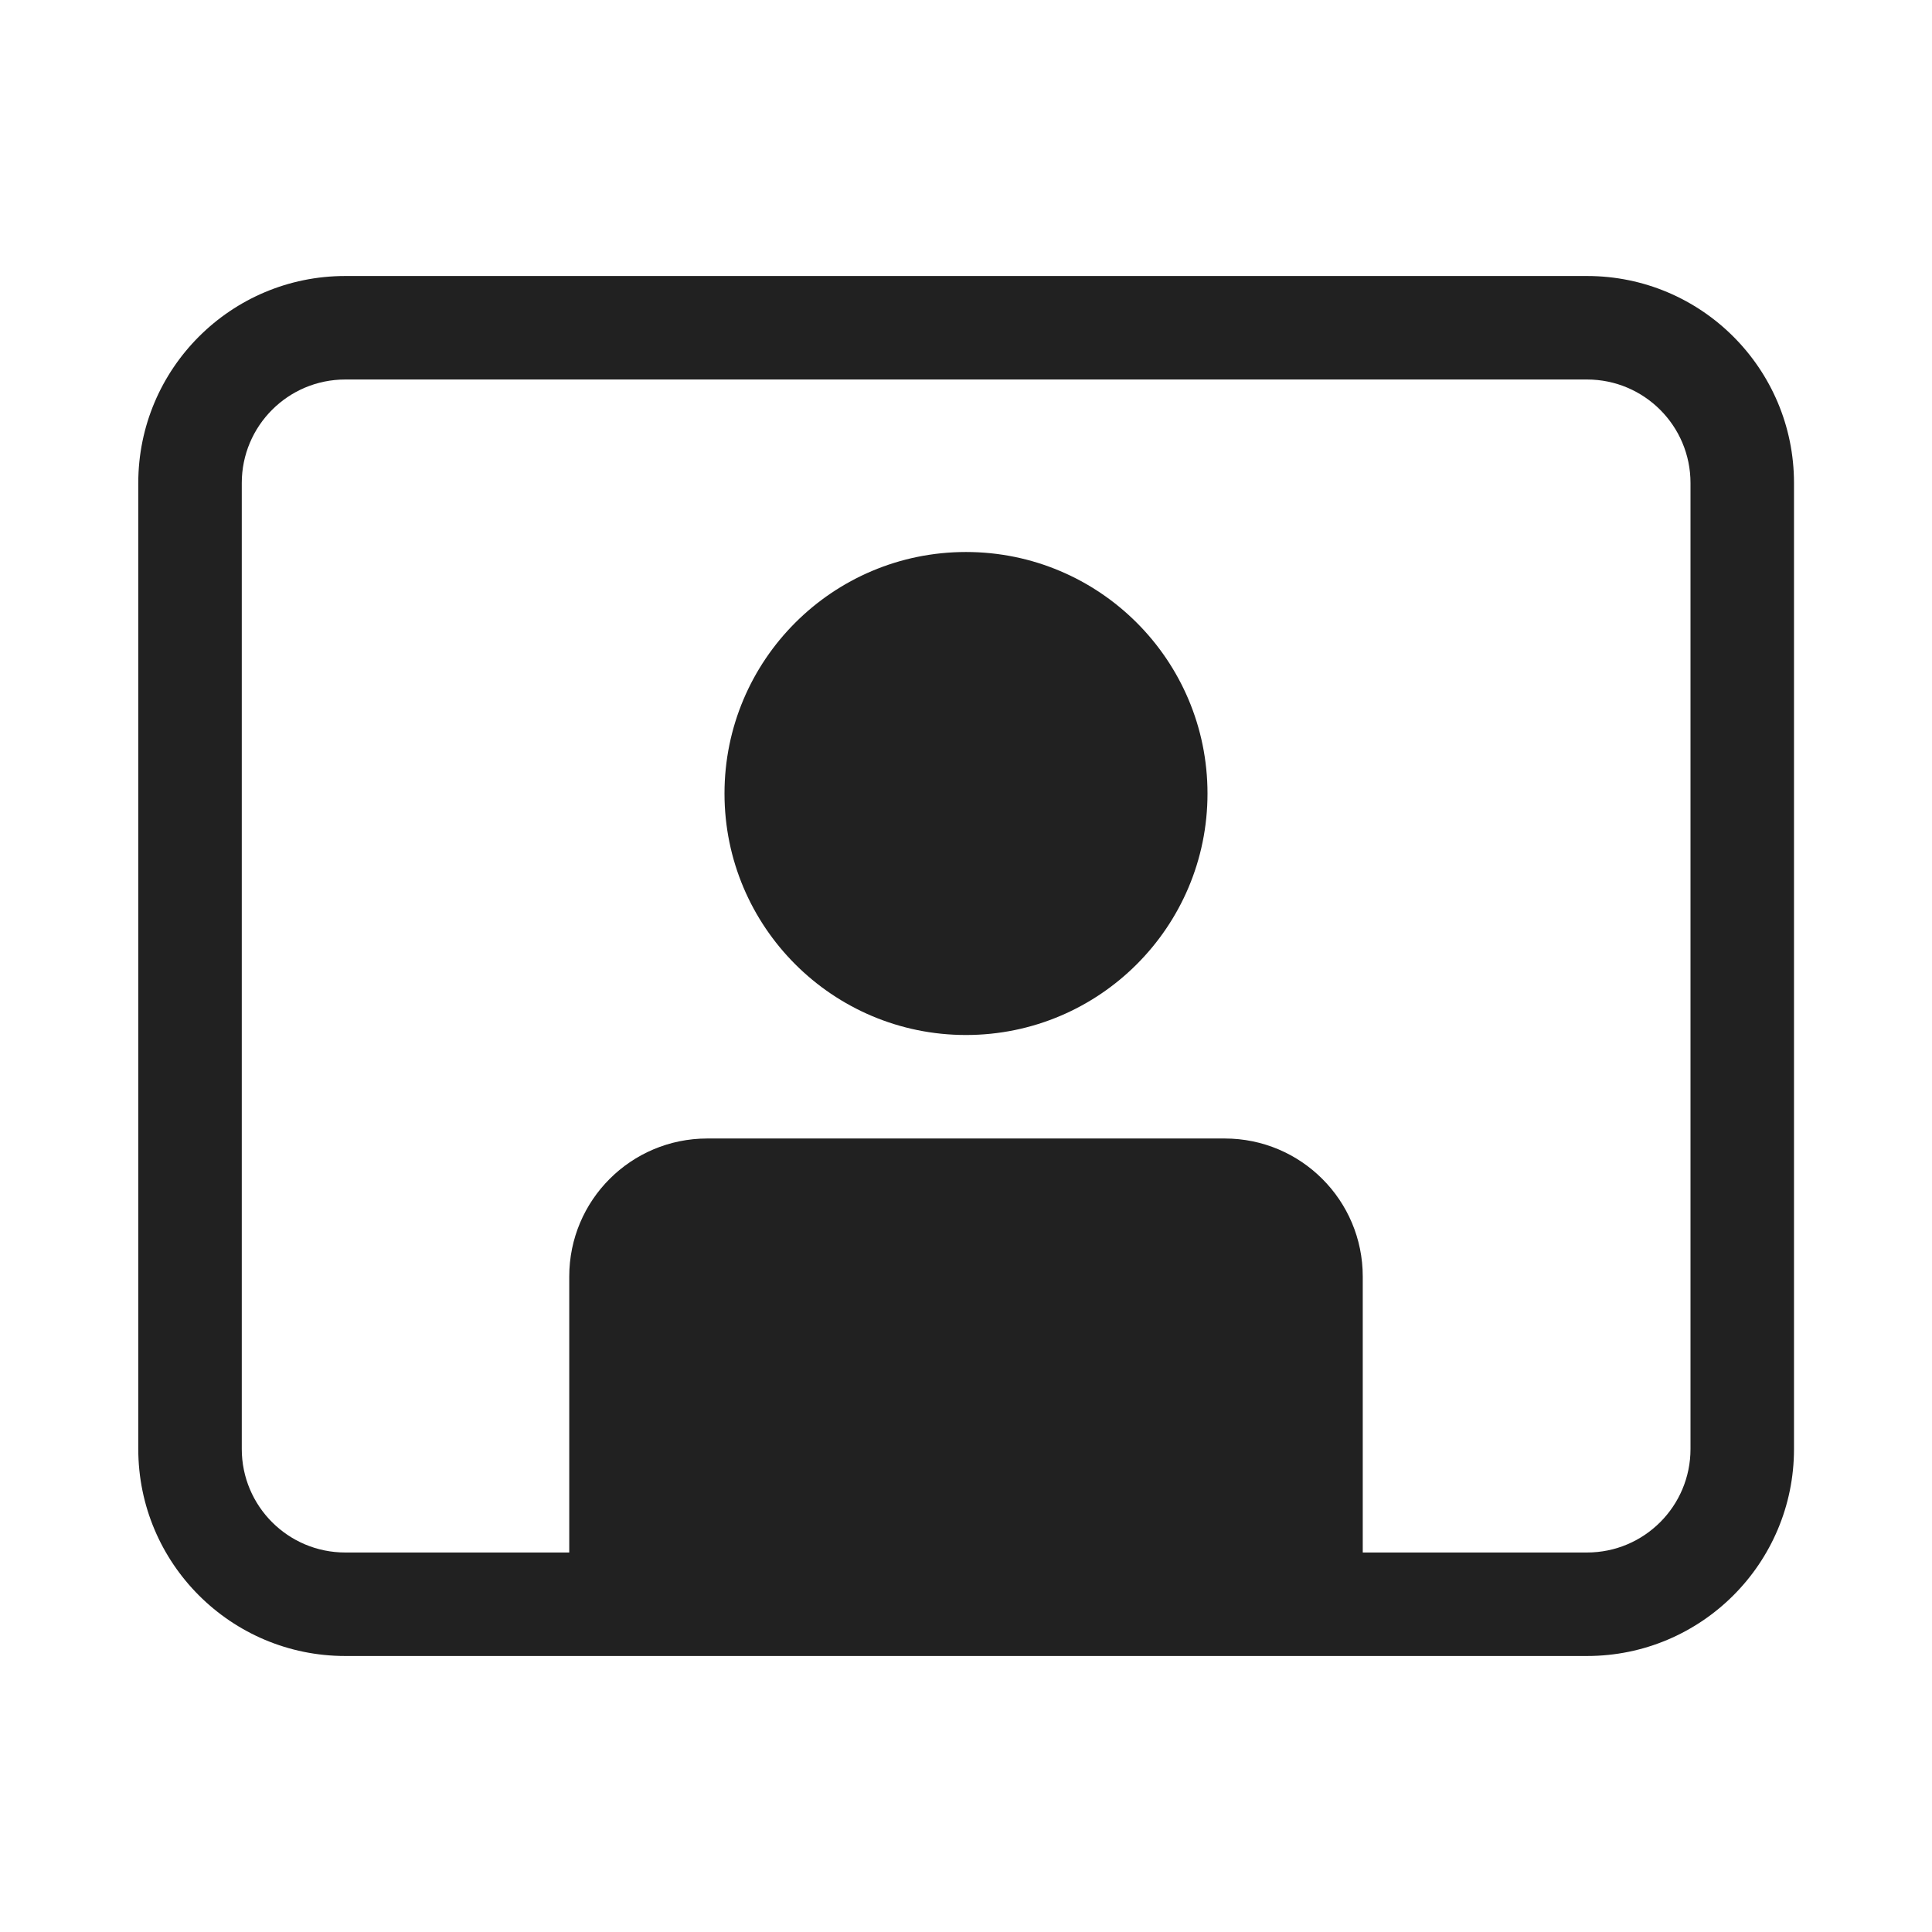
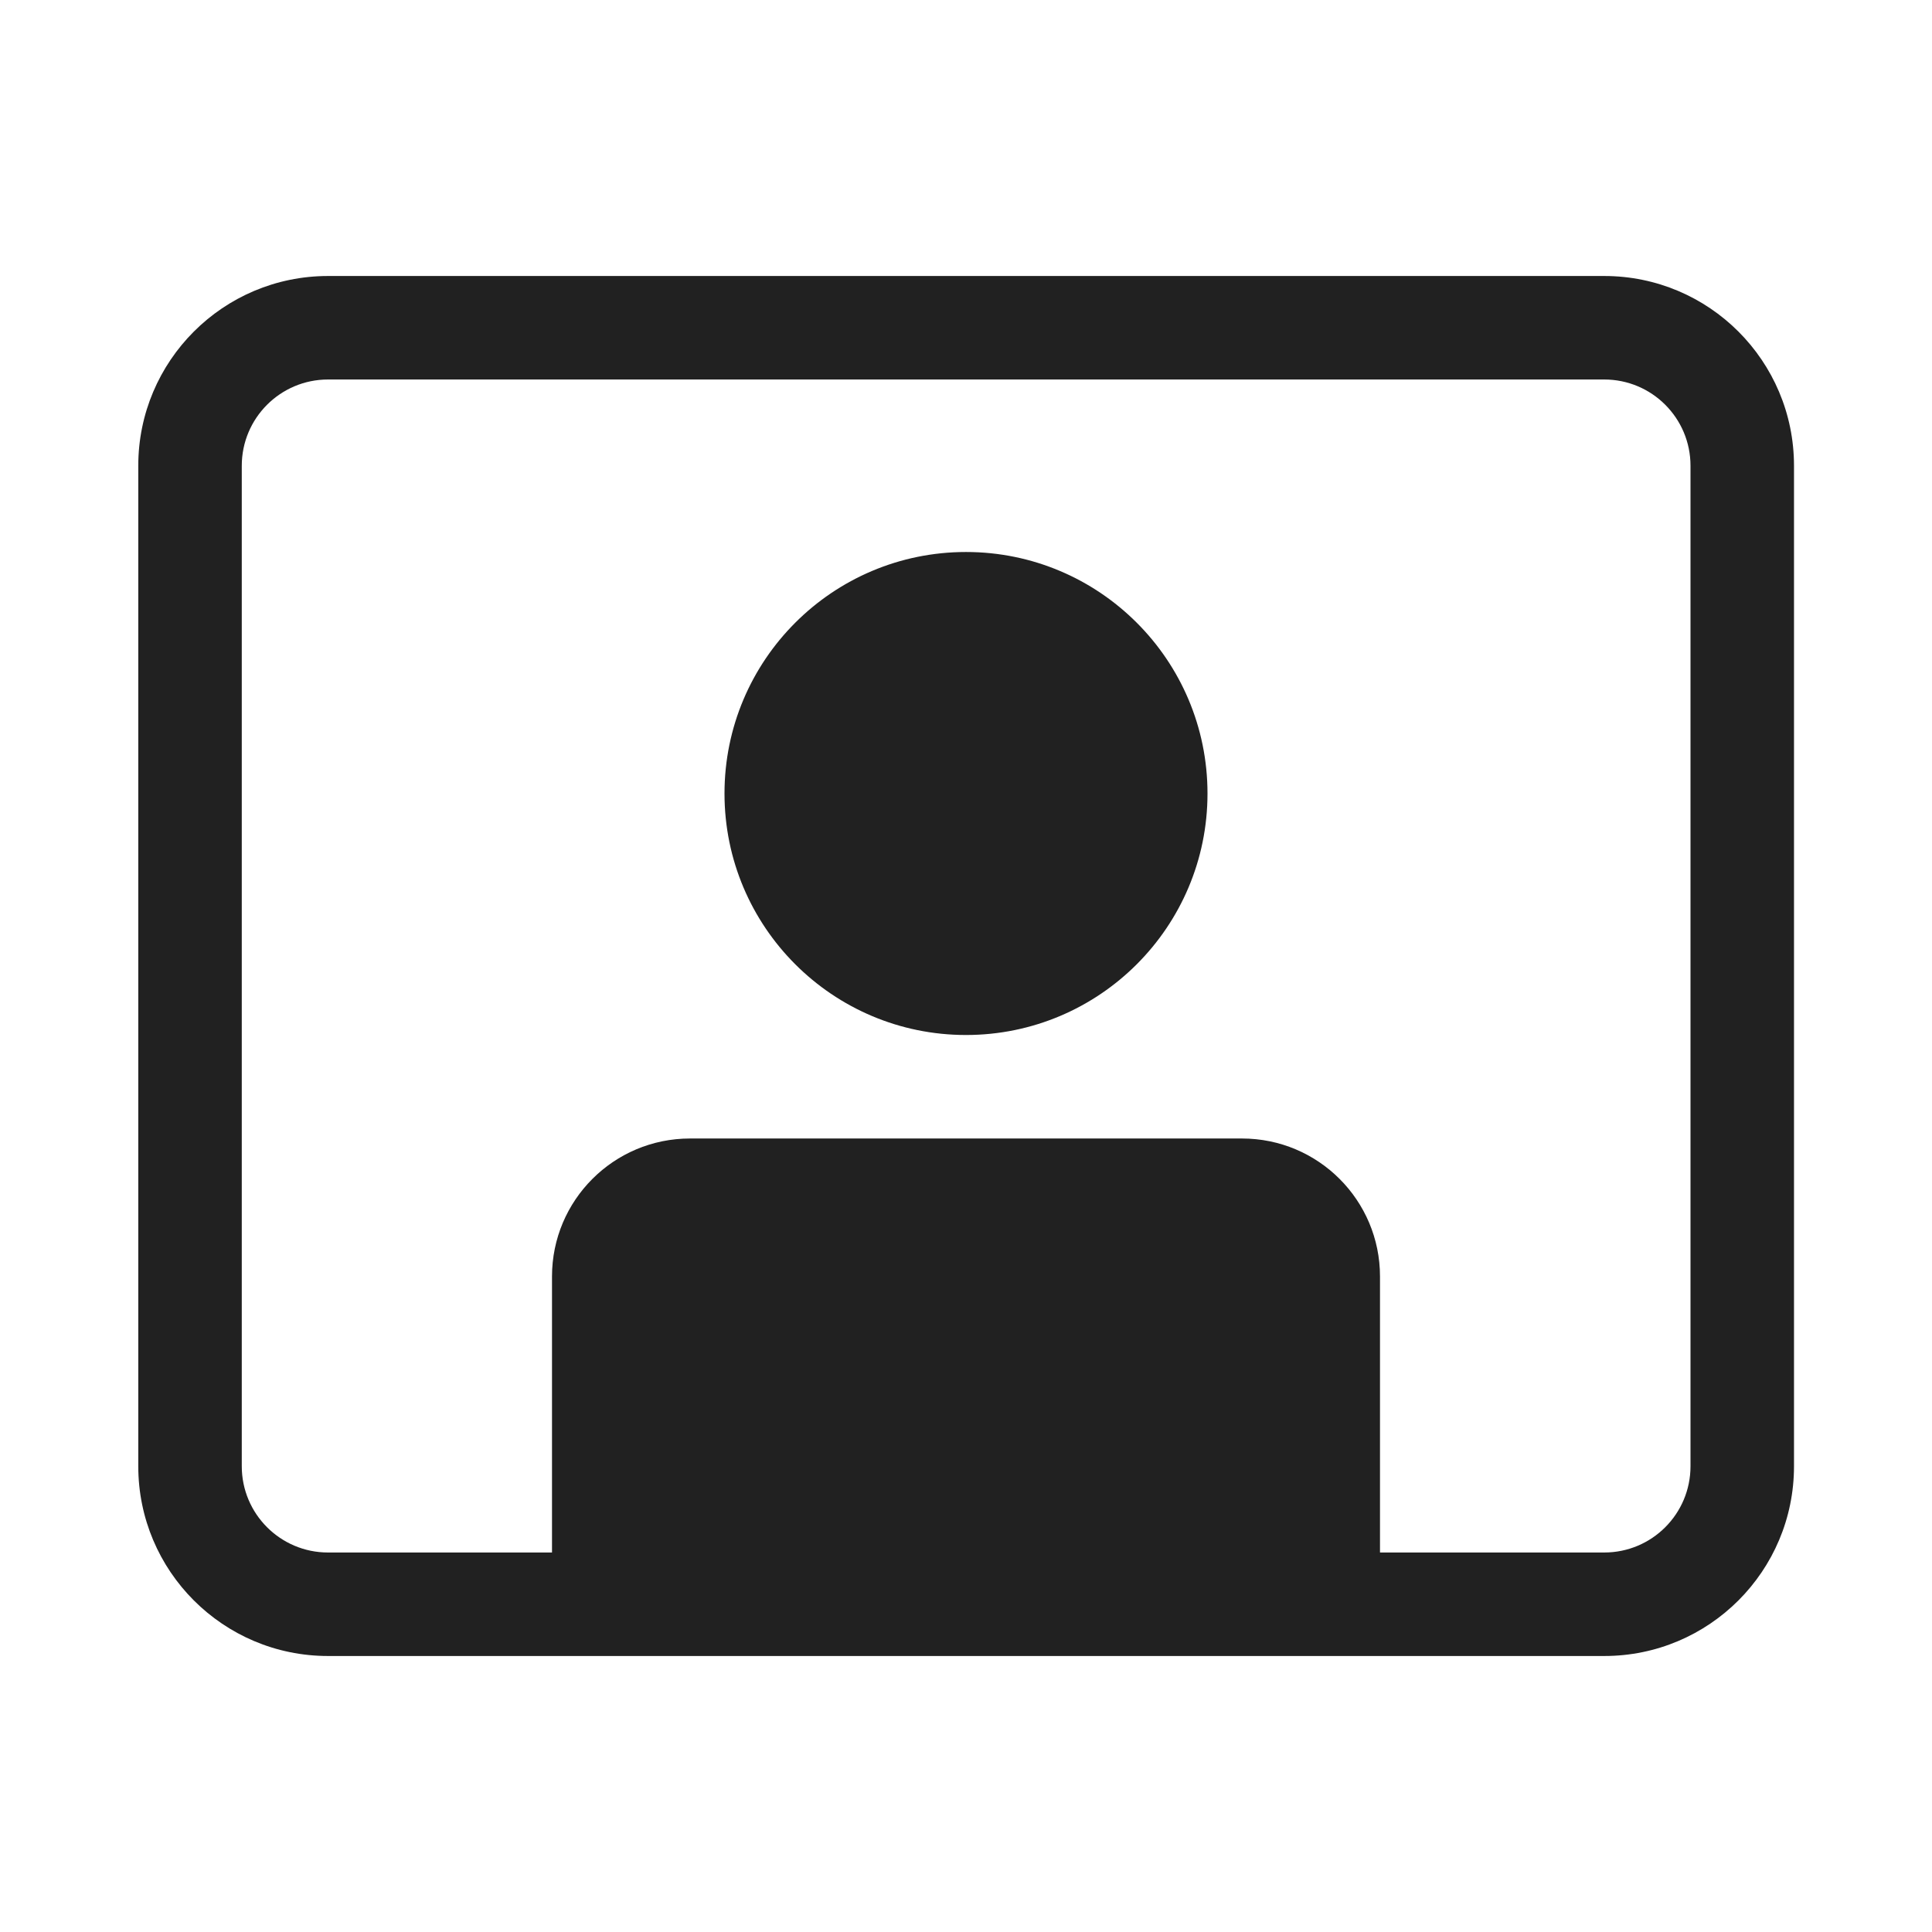
<svg xmlns="http://www.w3.org/2000/svg" width="28" height="28" viewBox="0 0 28 28" fill="none">
-   <path d="M17.5 11.5C17.5 13.433 15.933 15 14 15C12.067 15 10.5 13.433 10.5 11.5C10.5 9.567 12.067 8 14 8C15.933 8 17.5 9.567 17.5 11.5ZM2.004 7C2.004 5.343 3.347 4 5.004 4H23C24.657 4 26 5.343 26 7V21C26 22.657 24.657 24 23 24H5.004C3.347 24 2.004 22.657 2.004 21V7ZM5.004 5.5C4.175 5.5 3.504 6.172 3.504 7V21C3.504 21.828 4.175 22.5 5.004 22.5H8.25V18.5C8.25 17.395 9.145 16.5 10.25 16.5H17.75C18.854 16.5 19.75 17.395 19.75 18.5V22.5H23C23.829 22.5 24.5 21.828 24.5 21V7C24.5 6.172 23.829 5.5 23 5.5H5.004Z" fill="#212121" />
+   <path d="M4.754 4C3.235 4 2.004 5.231 2.004 6.75V21.25C2.004 22.769 3.235 24 4.754 24H23.25C24.769 24 26 22.769 26 21.25V6.75C26 5.231 24.769 4 23.25 4H4.754ZM3.504 6.75C3.504 6.06 4.064 5.5 4.754 5.5H23.25C23.941 5.5 24.5 6.06 24.5 6.75V21.25C24.5 21.94 23.941 22.5 23.25 22.5H20V18.5C20 17.395 19.105 16.5 18 16.5H10C8.895 16.5 8 17.395 8 18.5V22.5H4.754C4.064 22.5 3.504 21.94 3.504 21.25V6.75ZM17.5 11.5C17.5 13.433 15.933 15 14 15C12.067 15 10.5 13.433 10.5 11.5C10.5 9.567 12.067 8 14 8C15.933 8 17.5 9.567 17.5 11.5Z" fill="#212121" />
</svg>
